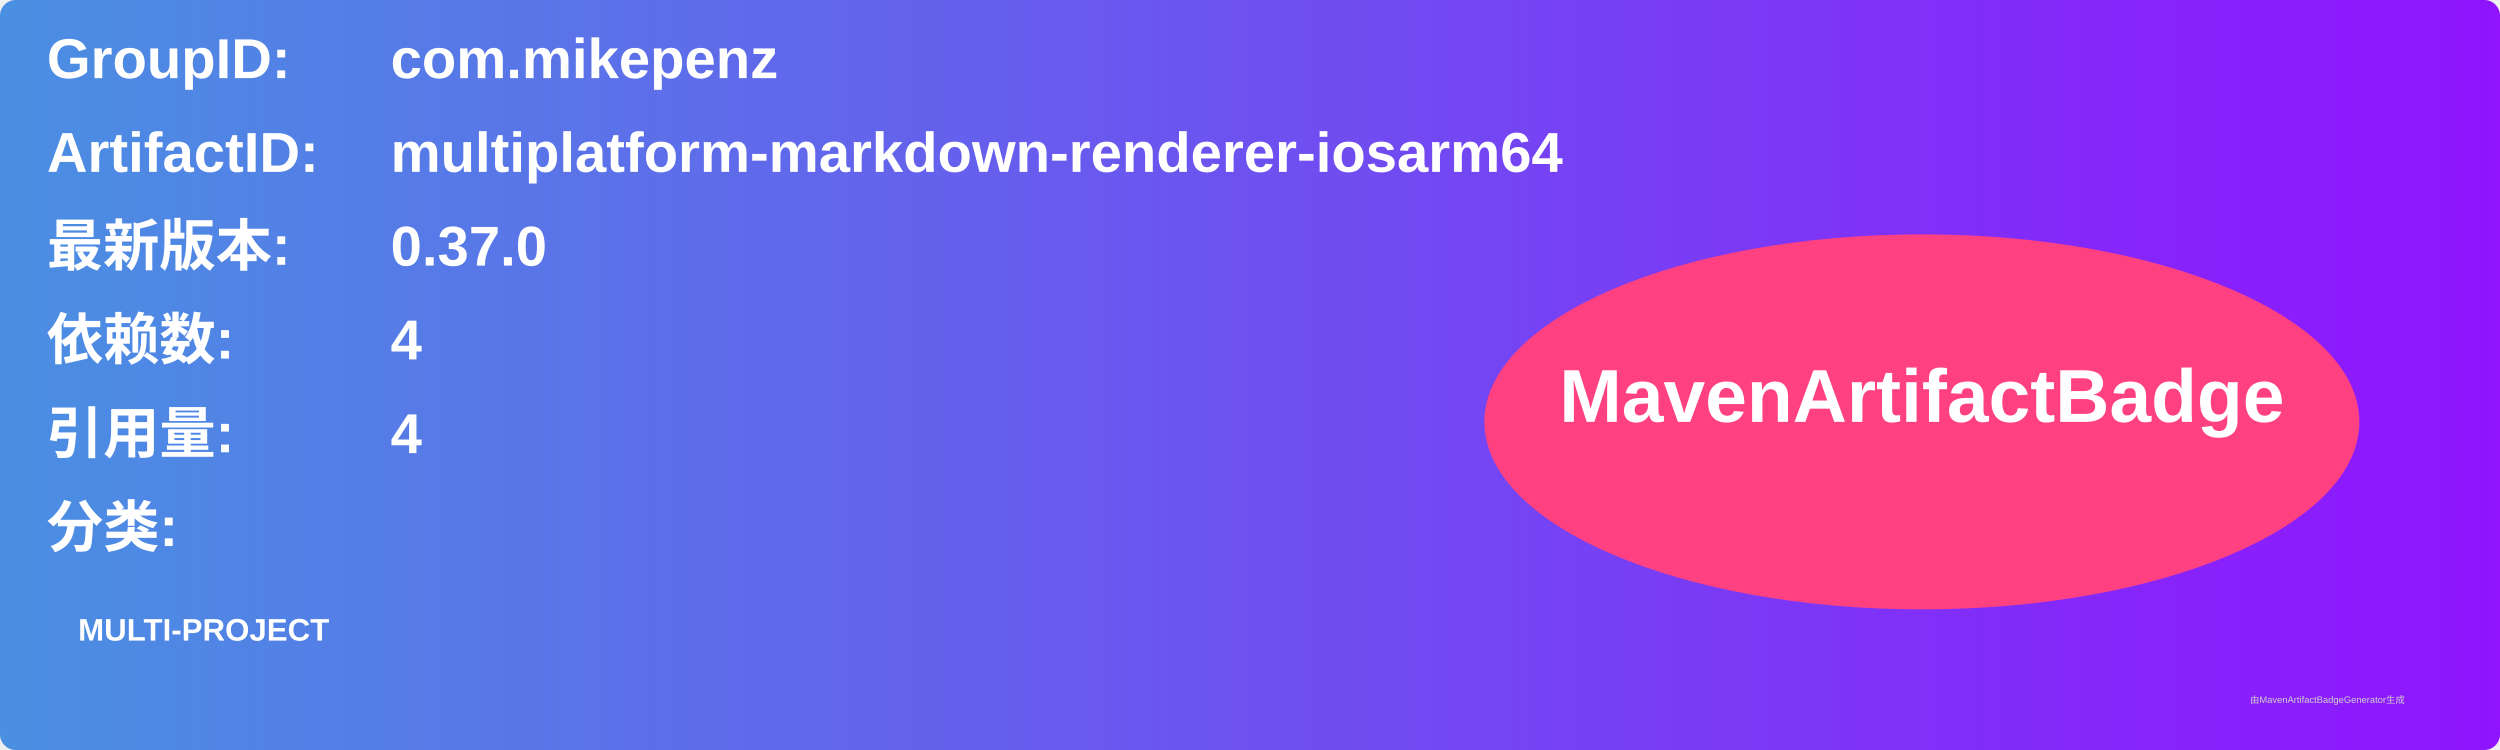
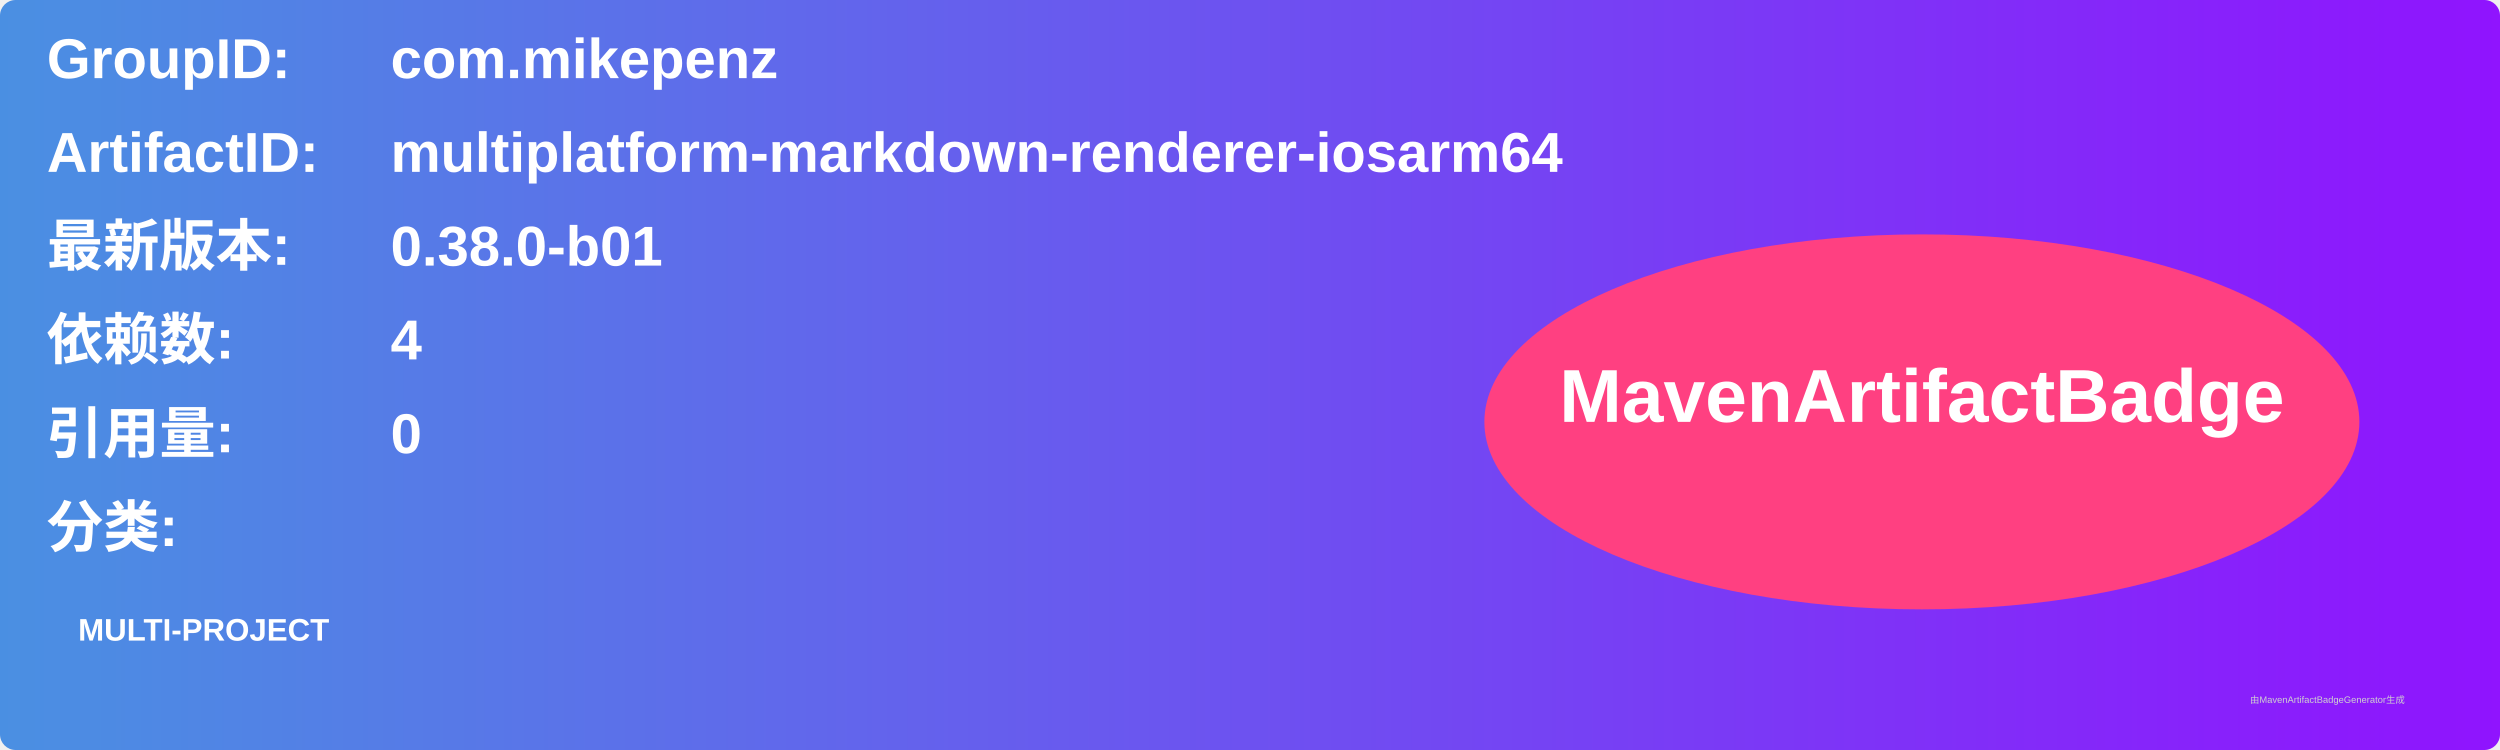
<svg xmlns="http://www.w3.org/2000/svg" width="800" height="240" viewBox="0 0 800 240">
  <linearGradient id="grad" x1="0%" y1="0%" x2="100%" y2="0%">
    <stop offset="0%" stop-color="#4a90e2" />
    <stop offset="100%" stop-color="#9013fe" />
  </linearGradient>
  <rect width="100%" height="100%" rx="5" ry="5" fill="url(#grad)" />
  <g transform="translate(15, 15)">
    <text x="0" y="10" font-family="Arial" font-size="18" fill="white" font-weight="bold" width="260">GroupID:</text>
    <text x="110" y="10" font-family="Arial" font-size="18" fill="white" font-weight="bold" width="460">com.mikepenz</text>
    <text x="0" y="40" font-family="Arial" font-size="18" fill="white" font-weight="bold" width="260">ArtifactID:</text>
    <text x="110" y="40" font-family="Arial" font-size="18" fill="white" font-weight="bold" width="460">multiplatform-markdown-renderer-iosarm64</text>
    <text x="0" y="70" font-family="Arial" font-size="18" fill="white" font-weight="bold">最新版本:</text>
    <text x="110" y="70" font-family="Arial" font-size="18" fill="white" font-weight="bold">
-       <tspan font-weight="bold">0.37.0</tspan>
+       <tspan font-weight="bold">0.38.0-b01</tspan>
    </text>
    <text x="0" y="100" font-family="Arial" font-size="18" fill="white" font-weight="bold">依赖数: </text>
    <text x="110" y="100" font-family="Arial" font-size="18" fill="white">
      <tspan font-weight="bold">4</tspan>
    </text>
    <text x="0" y="130" font-family="Arial" font-size="18" fill="white" font-weight="bold">引用量: </text>
    <text x="110" y="130" font-family="Arial" font-size="18" fill="white">
-       <tspan font-weight="bold">4</tspan>
+       <tspan font-weight="bold">0</tspan>
    </text>
    <text x="0" y="160" font-family="Arial" font-size="18" fill="white" font-weight="bold">分类:</text>
    <text x="10" y="190" font-family="Arial" font-size="10" fill="white">
      <tspan font-weight="bold">MULTI-PROJECT</tspan>
    </text>
    <ellipse cx="600" cy="120" rx="140" ry="60" fill="#ff4081" />
    <text x="600" y="120" text-anchor="middle" font-family="Arial" font-size="24" fill="white" font-weight="bold">MavenArtifactBadge</text>
  </g>
  <text x="720" y="225" font-family="Arial" font-size="3" fill="#d0d0d0">由MavenArtifactBadgeGenerator生成</text>
</svg>
